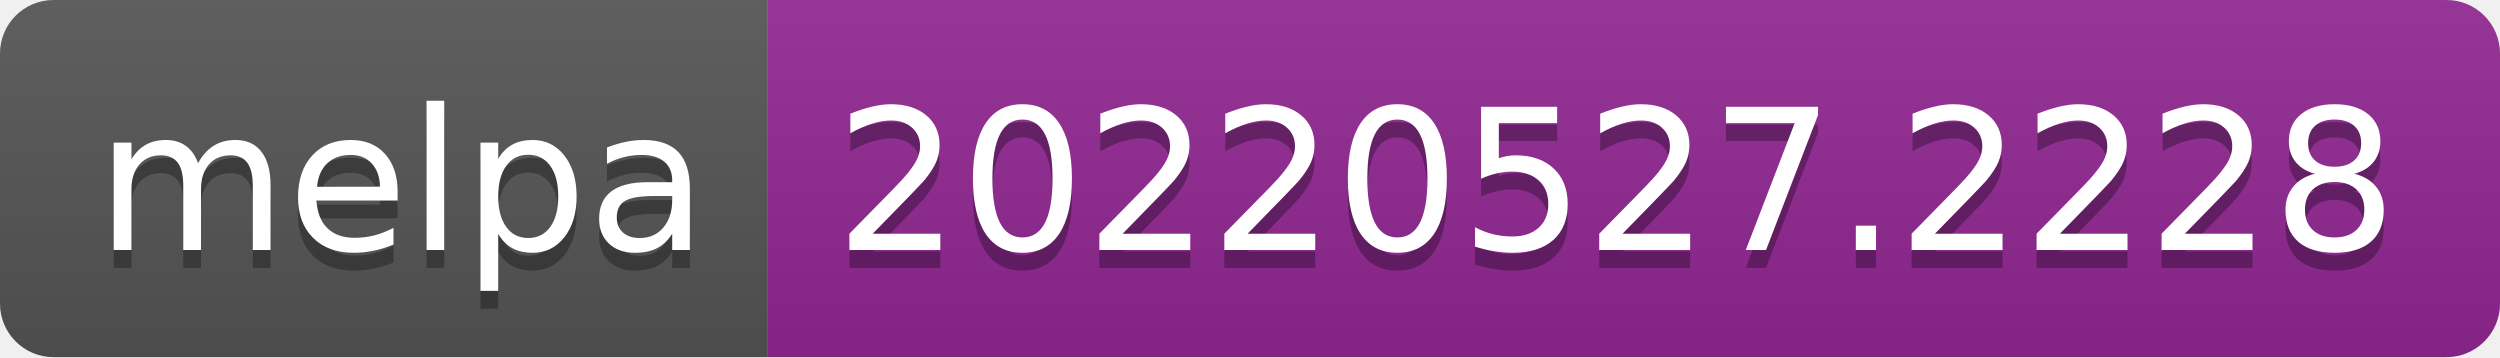
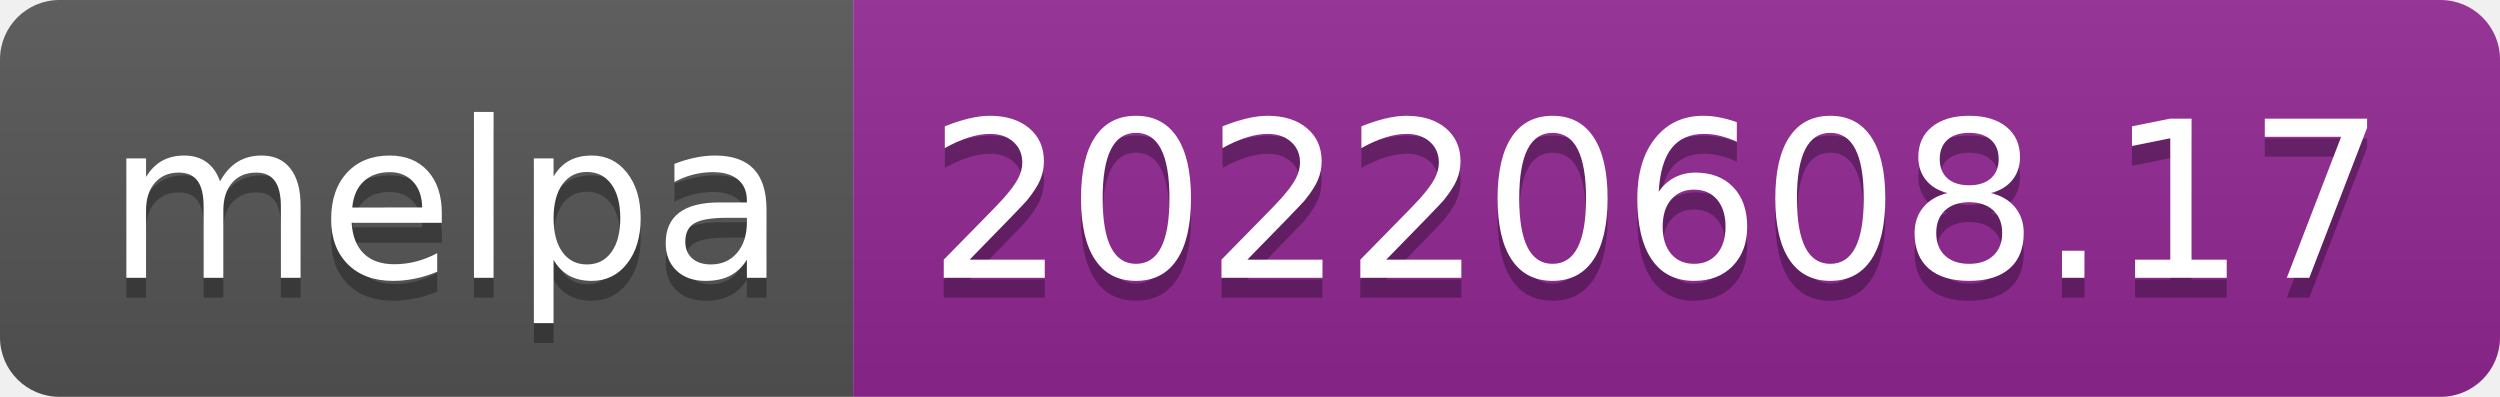
- <svg xmlns="http://www.w3.org/2000/svg" width="140" height="20" role="img" aria-label="melpa: 20220527.2228">
+ <svg xmlns="http://www.w3.org/2000/svg" width="126" height="20" role="img" aria-label="melpa: 20220608.17">
  <linearGradient id="s" x2="0" y2="100%">
    <stop offset="0" stop-color="#bbb" stop-opacity=".1" />
    <stop offset="1" stop-opacity=".1" />
  </linearGradient>
  <clipPath id="r">
-     <rect width="140" height="20" rx="3" fill="#fff" />
+     <rect width="126" height="20" rx="3" fill="#fff" />
  </clipPath>
  <g clip-path="url(#r)">
    <rect width="43" height="20" fill="#555" />
-     <rect x="43" width="97" height="20" fill="#922793" />
-     <rect width="140" height="20" fill="url(#s)" />
+     <rect x="43" width="83" height="20" fill="#922793" />
+     <rect width="126" height="20" fill="url(#s)" />
  </g>
  <g fill="#fff" text-anchor="middle" font-family="Verdana,Geneva,DejaVu Sans,sans-serif" text-rendering="geometricPrecision" font-size="110">
    <text aria-hidden="true" x="225" y="150" fill="#010101" fill-opacity=".3" transform="scale(.1)" textLength="330">melpa</text>
    <text x="225" y="140" transform="scale(.1)" fill="#fff" textLength="330">melpa</text>
-     <text aria-hidden="true" x="905" y="150" fill="#010101" fill-opacity=".3" transform="scale(.1)" textLength="870">20220527.2228</text>
-     <text x="905" y="140" transform="scale(.1)" fill="#fff" textLength="870">20220527.2228</text>
+     <text aria-hidden="true" x="835" y="150" fill="#010101" fill-opacity=".3" transform="scale(.1)" textLength="730">20220608.17</text>
+     <text x="835" y="140" transform="scale(.1)" fill="#fff" textLength="730">20220608.17</text>
  </g>
</svg>
